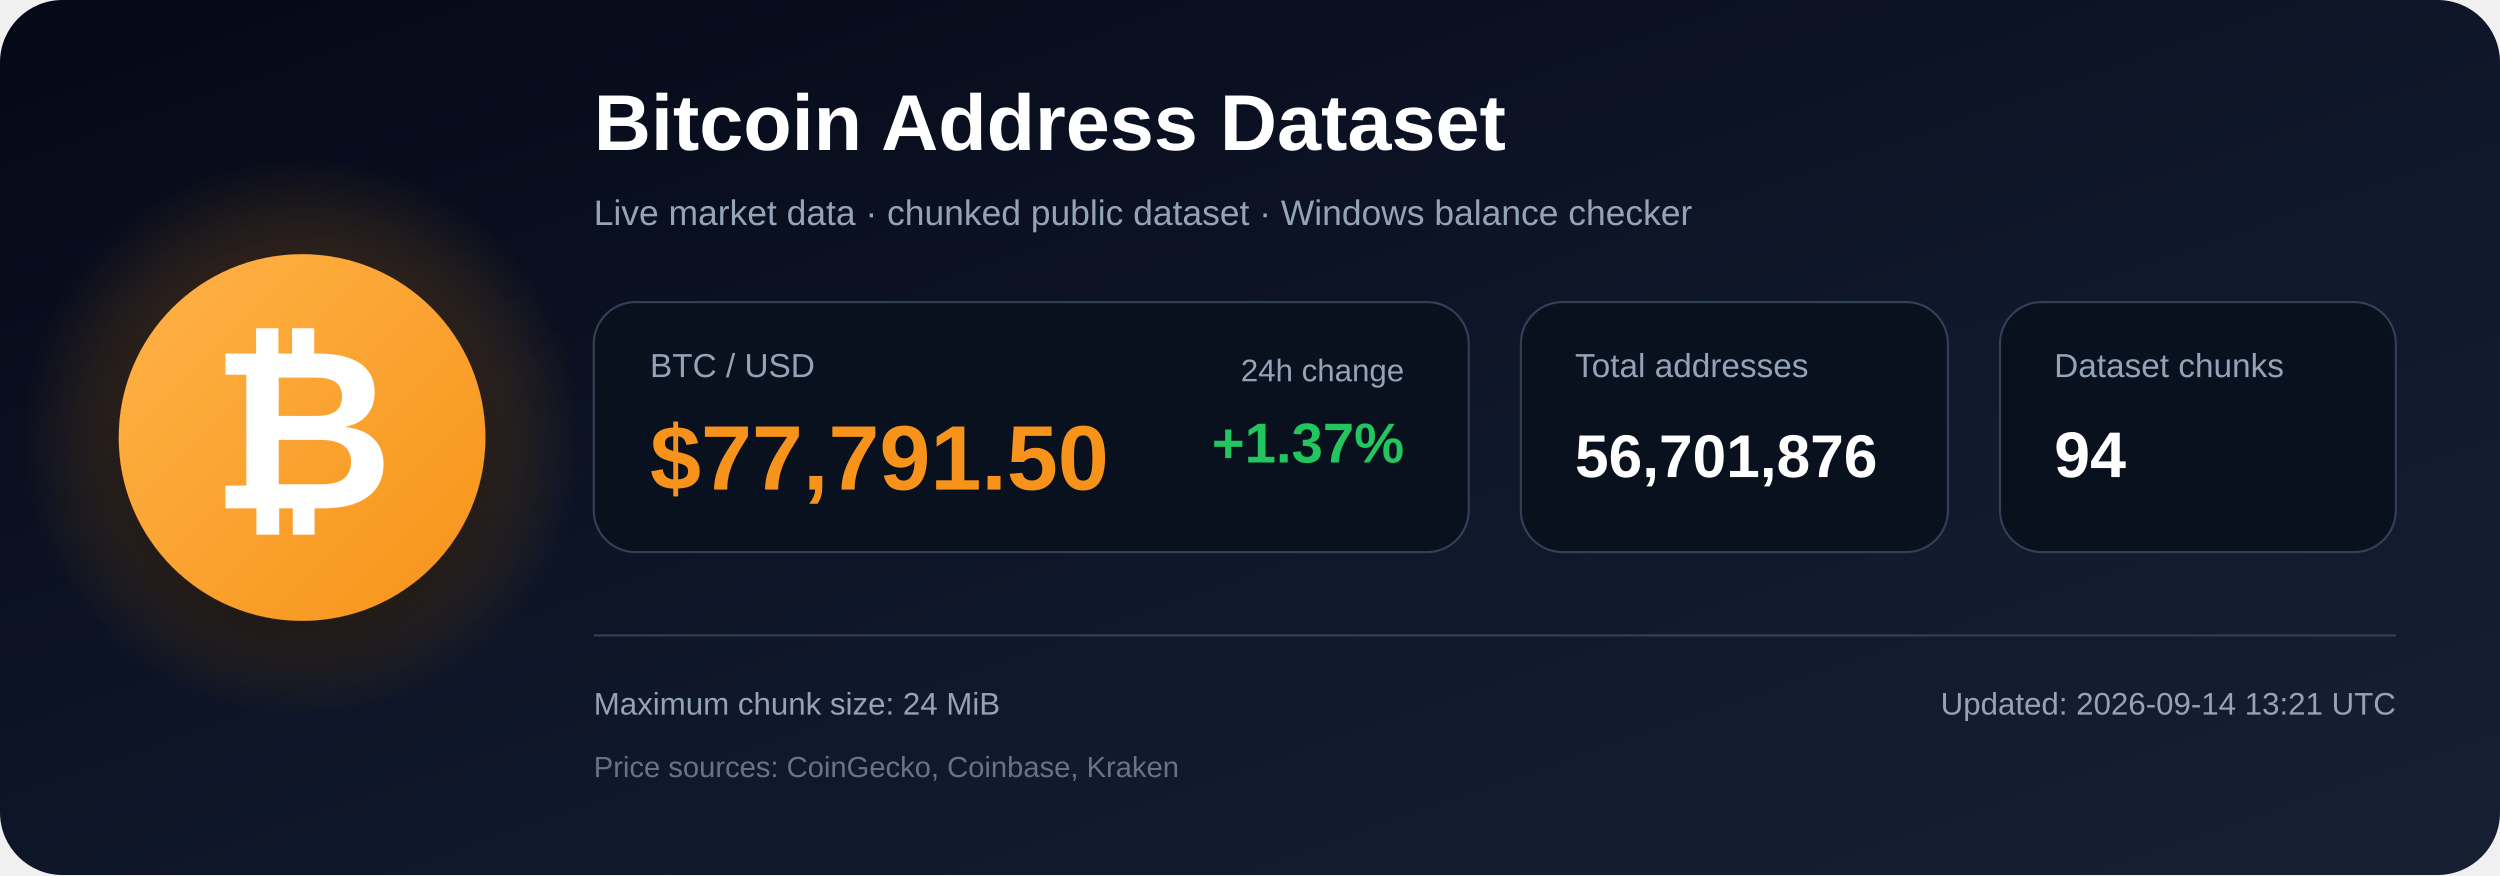
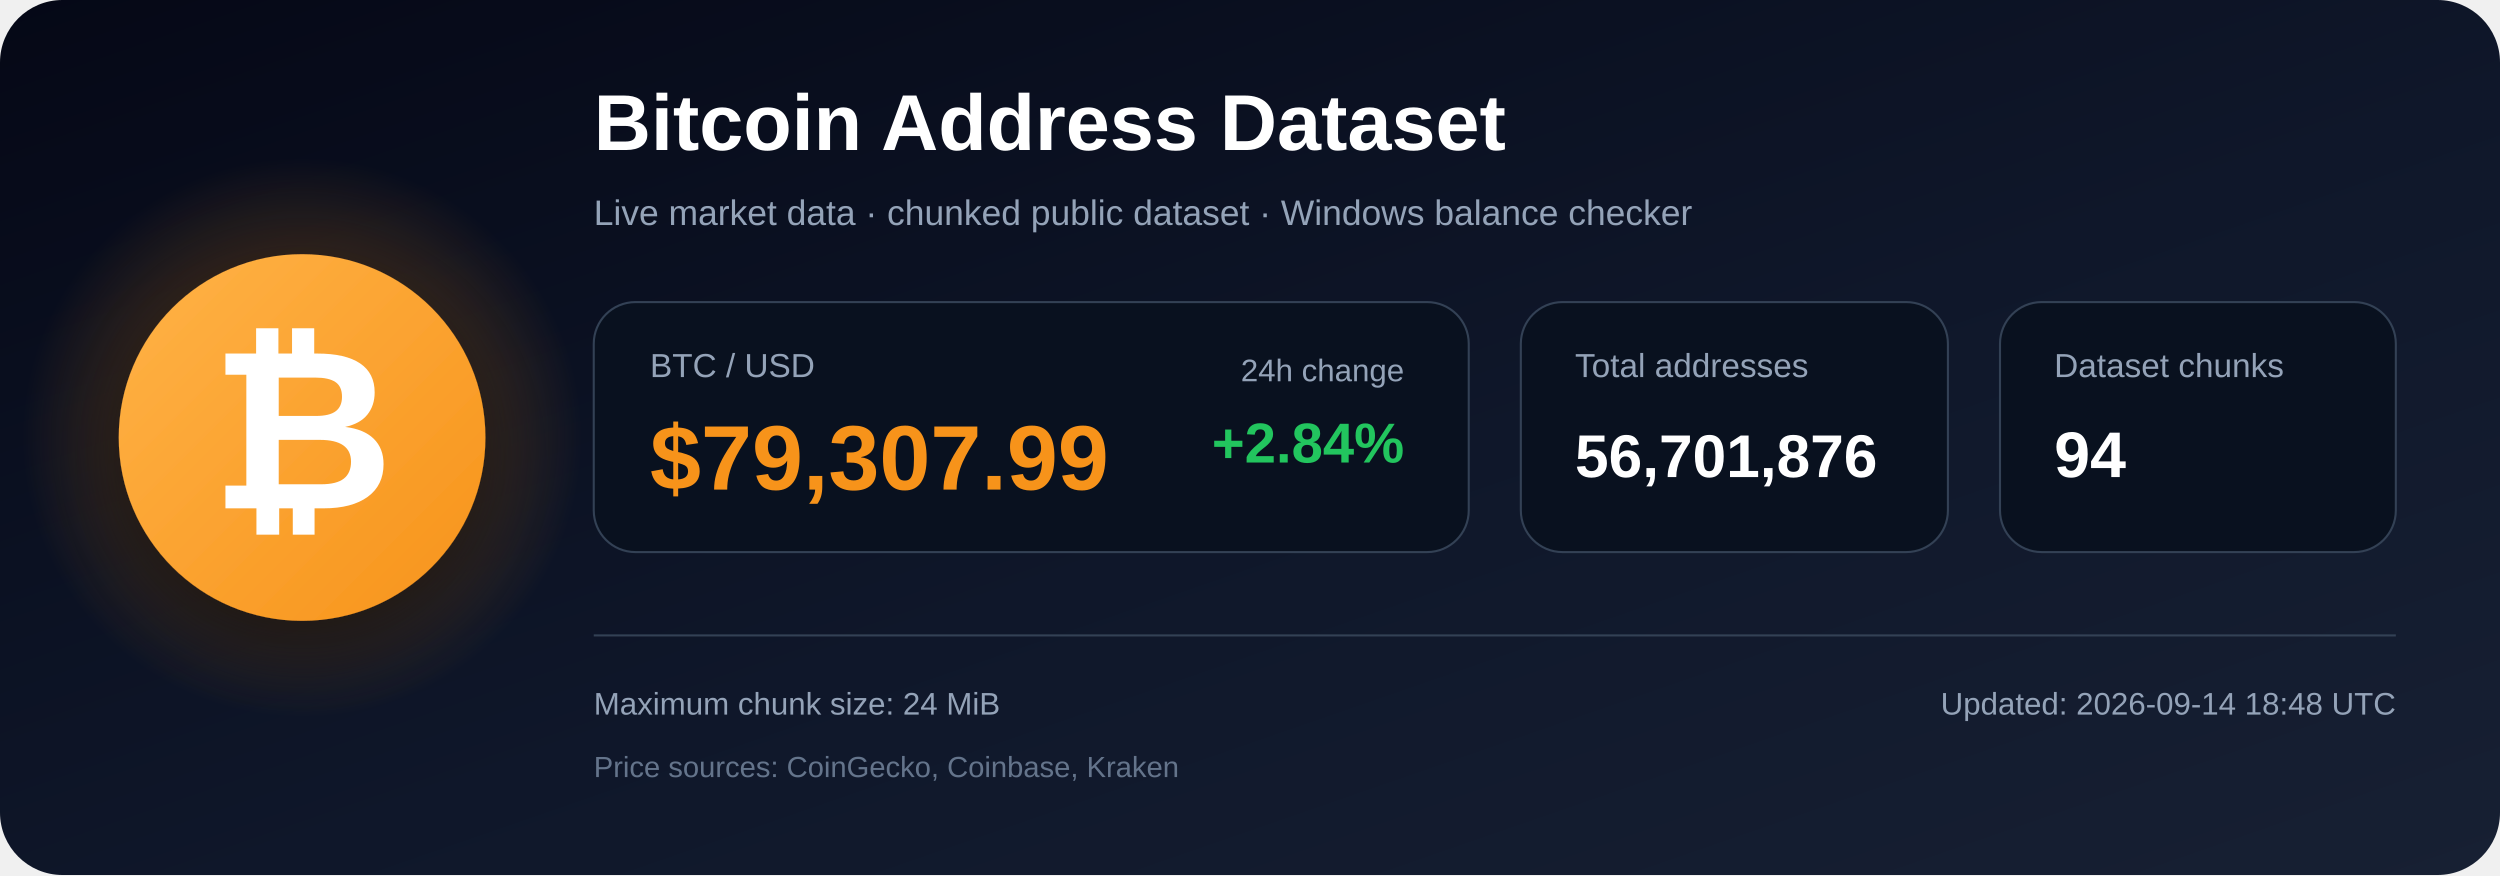
<svg xmlns="http://www.w3.org/2000/svg" width="1200" height="420" viewBox="0 0 1200 420" role="img" aria-labelledby="title description">
  <defs>
    <linearGradient id="bg" x1="0" y1="0" x2="1" y2="1">
      <stop offset="0%" stop-color="#050816" />
      <stop offset="55%" stop-color="#0f172a" />
      <stop offset="100%" stop-color="#172033" />
    </linearGradient>
    <radialGradient id="glow">
      <stop offset="0%" stop-color="#f7931a" stop-opacity=".48" />
      <stop offset="100%" stop-color="#f7931a" stop-opacity="0" />
    </radialGradient>
    <linearGradient id="orange" x1="0" y1="0" x2="1" y2="1">
      <stop offset="0%" stop-color="#ffb347" />
      <stop offset="100%" stop-color="#f7931a" />
    </linearGradient>
    <filter id="shadow" x="-40%" y="-40%" width="180%" height="180%">
      <feDropShadow dx="0" dy="12" stdDeviation="18" flood-color="#000000" flood-opacity=".50" />
    </filter>
  </defs>
  <rect width="1200" height="420" rx="30" fill="url(#bg)" />
  <circle cx="145" cy="210" r="135" fill="url(#glow)" />
  <circle cx="145" cy="210" r="88" fill="url(#orange)" filter="url(#shadow)" />
  <text x="145" y="244" text-anchor="middle" font-family="Arial, Helvetica, sans-serif" font-size="108" font-weight="700" fill="#ffffff">₿</text>
  <text x="285" y="72" font-family="Arial, Helvetica, sans-serif" font-size="38" font-weight="700" fill="#ffffff">
    Bitcoin Address Dataset
  </text>
  <text x="285" y="108" font-family="Arial, Helvetica, sans-serif" font-size="17" fill="#94a3b8">
    Live market data · chunked public dataset · Windows balance checker
  </text>
  <rect x="285" y="145" width="420" height="120" rx="20" fill="#09111f" stroke="#334155" />
  <text x="312" y="181" font-family="Arial, Helvetica, sans-serif" font-size="16" fill="#94a3b8">BTC / USD</text>
-   <text x="312" y="235" font-family="Arial, Helvetica, sans-serif" font-size="44" font-weight="700" fill="#f7931a">$77,791.50</text>
+   <text x="312" y="235" font-family="Arial, Helvetica, sans-serif" font-size="44" font-weight="700" fill="#f7931a">$79,307.99</text>
  <text x="674" y="183" text-anchor="end" font-family="Arial, Helvetica, sans-serif" font-size="15" fill="#94a3b8">24h change</text>
-   <text x="674" y="222" text-anchor="end" font-family="Arial, Helvetica, sans-serif" font-size="27" font-weight="700" fill="#22c55e">+1.37%</text>
+   <text x="674" y="222" text-anchor="end" font-family="Arial, Helvetica, sans-serif" font-size="27" font-weight="700" fill="#22c55e">+2.84%</text>
  <rect x="730" y="145" width="205" height="120" rx="20" fill="#09111f" stroke="#334155" />
  <text x="756" y="181" font-family="Arial, Helvetica, sans-serif" font-size="16" fill="#94a3b8">Total addresses</text>
  <text x="756" y="229" font-family="Arial, Helvetica, sans-serif" font-size="29" font-weight="700" fill="#ffffff">56,701,876</text>
  <rect x="960" y="145" width="190" height="120" rx="20" fill="#09111f" stroke="#334155" />
  <text x="986" y="181" font-family="Arial, Helvetica, sans-serif" font-size="16" fill="#94a3b8">Dataset chunks</text>
  <text x="986" y="229" font-family="Arial, Helvetica, sans-serif" font-size="31" font-weight="700" fill="#ffffff">94</text>
  <line x1="285" y1="305" x2="1150" y2="305" stroke="#334155" stroke-width="1" />
  <text x="285" y="343" font-family="Arial, Helvetica, sans-serif" font-size="15" fill="#94a3b8">
    Maximum chunk size: 24 MiB
  </text>
  <text x="285" y="373" font-family="Arial, Helvetica, sans-serif" font-size="14" fill="#64748b">
    Price sources: CoinGecko, Coinbase, Kraken
  </text>
  <text x="1150" y="343" text-anchor="end" font-family="Arial, Helvetica, sans-serif" font-size="15" fill="#94a3b8">
-     Updated: 2026-09-14 13:21 UTC
+     Updated: 2026-09-14 18:48 UTC
  </text>
</svg>
